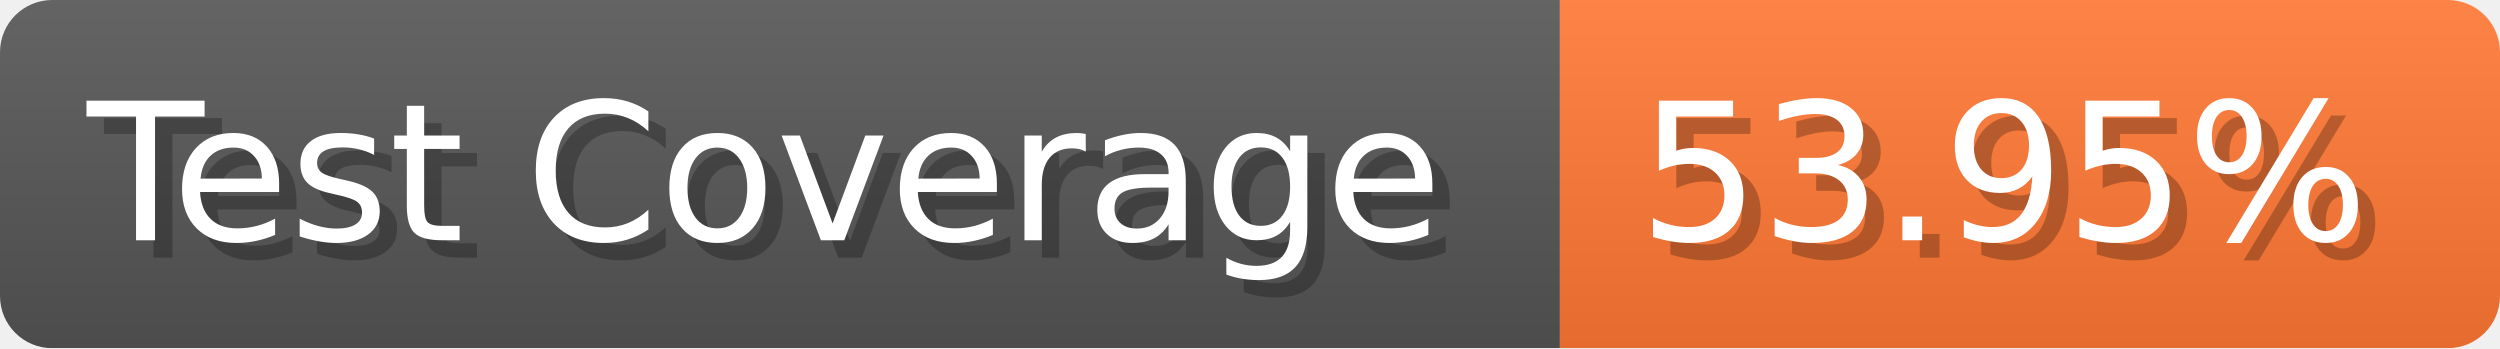
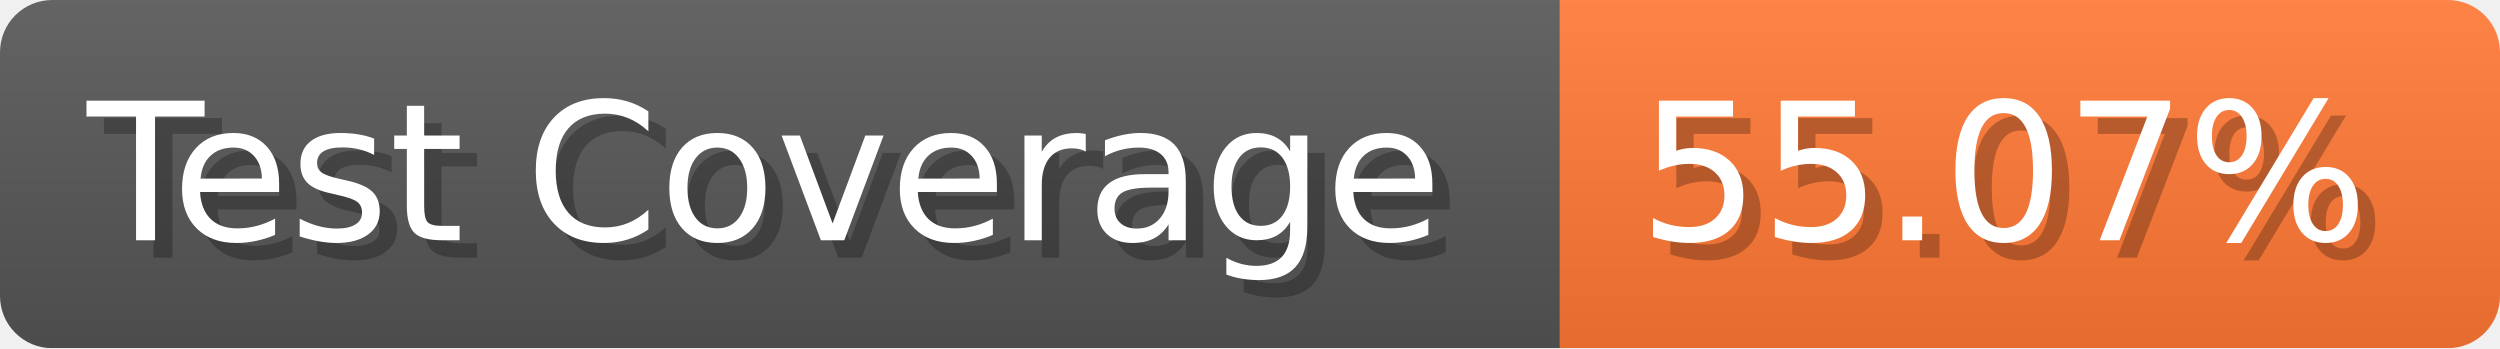
- <svg xmlns="http://www.w3.org/2000/svg" width="143.6" height="20" viewBox="0 0 1436 200" role="img" aria-label="Test Coverage: 53.95%">
+ <svg xmlns="http://www.w3.org/2000/svg" width="143.6" height="20" viewBox="0 0 1436 200" role="img" aria-label="Test Coverage: 55.07%">
  <linearGradient id="a" x2="0" y2="100%">
    <stop offset="0" stop-opacity=".1" stop-color="#EEE" />
    <stop offset="1" stop-opacity=".1" />
  </linearGradient>
  <mask id="m">
    <rect width="1436" height="200" rx="30" fill="#FFF" />
  </mask>
  <g mask="url(#m)">
    <rect width="896" height="200" fill="#555" />
    <rect width="540" height="200" fill="#F73" x="896" />
    <rect width="1436" height="200" fill="url(#a)" />
  </g>
  <g aria-hidden="true" fill="#fff" text-anchor="start" font-family="Verdana,DejaVu Sans,sans-serif" font-size="110">
    <text x="60" y="148" textLength="796" fill="#000" opacity="0.25">Test Coverage</text>
    <text x="50" y="138" textLength="796">Test Coverage</text>
-     <text x="951" y="148" textLength="440" fill="#000" opacity="0.25">53.95%</text>
-     <text x="941" y="138" textLength="440">53.95%</text>
+     <text x="951" y="148" textLength="440" fill="#000" opacity="0.25">55.07%</text>
+     <text x="941" y="138" textLength="440">55.07%</text>
  </g>
</svg>
